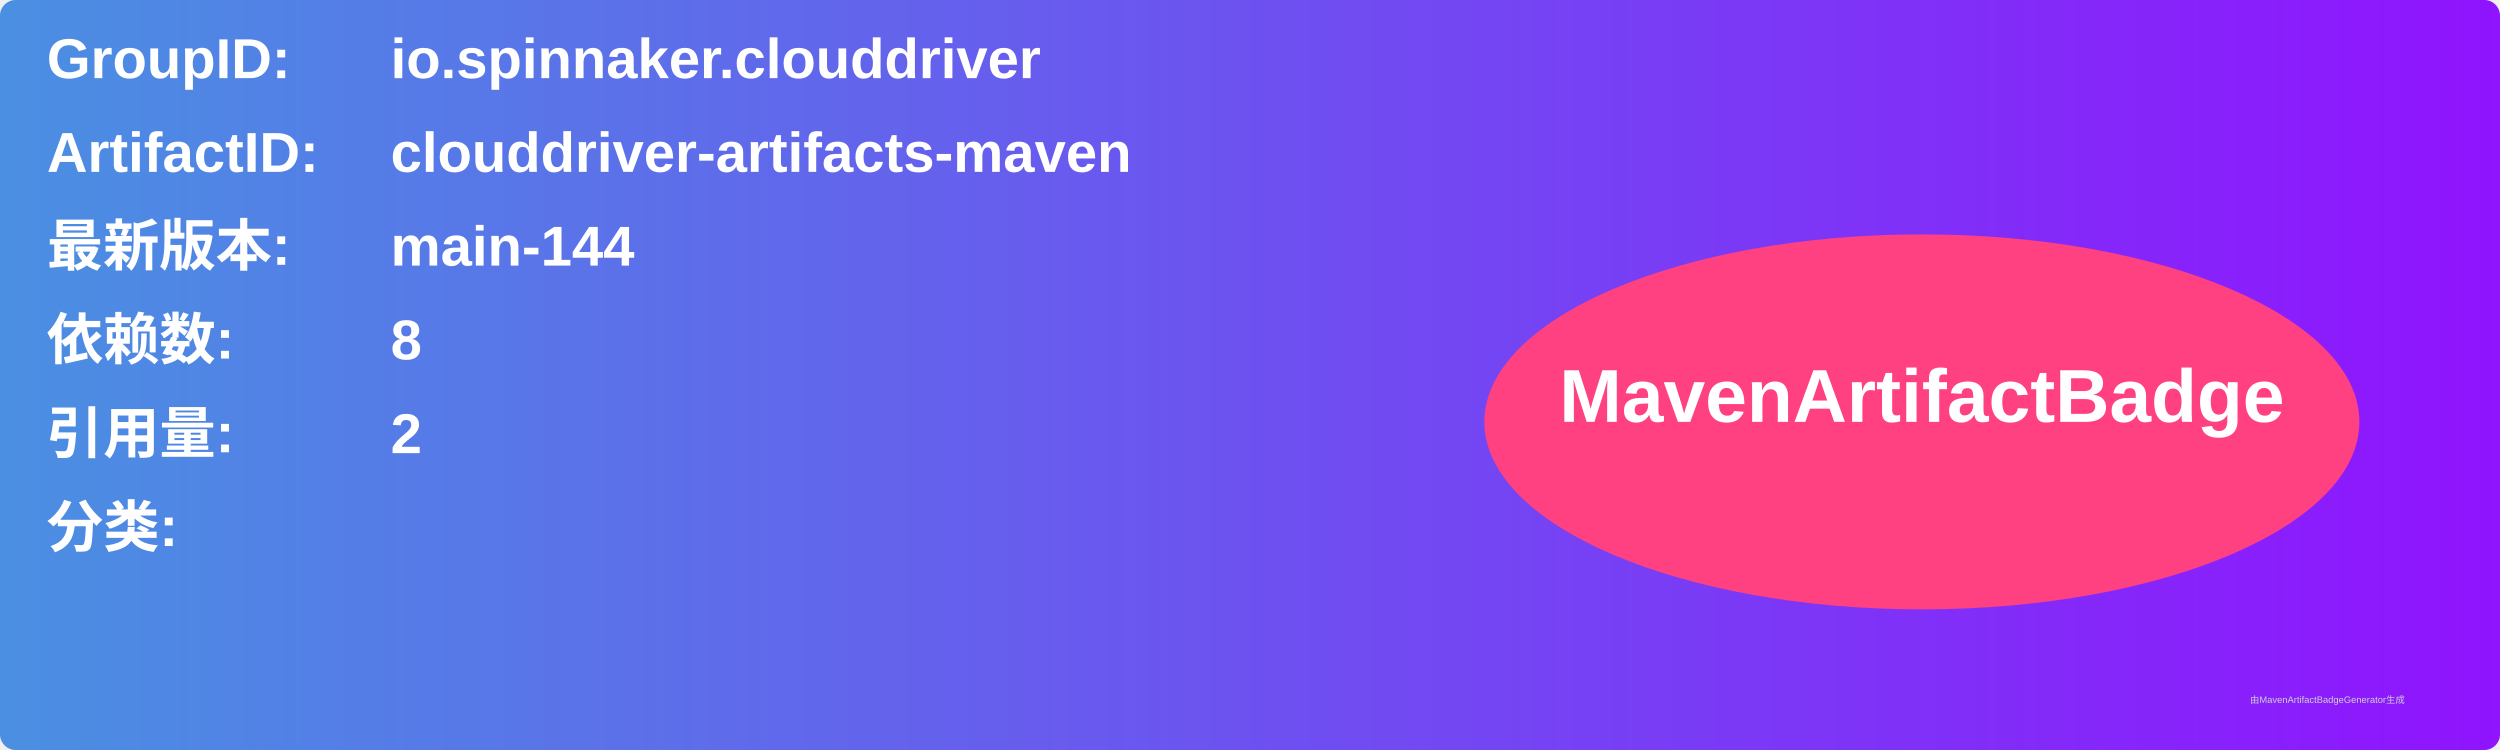
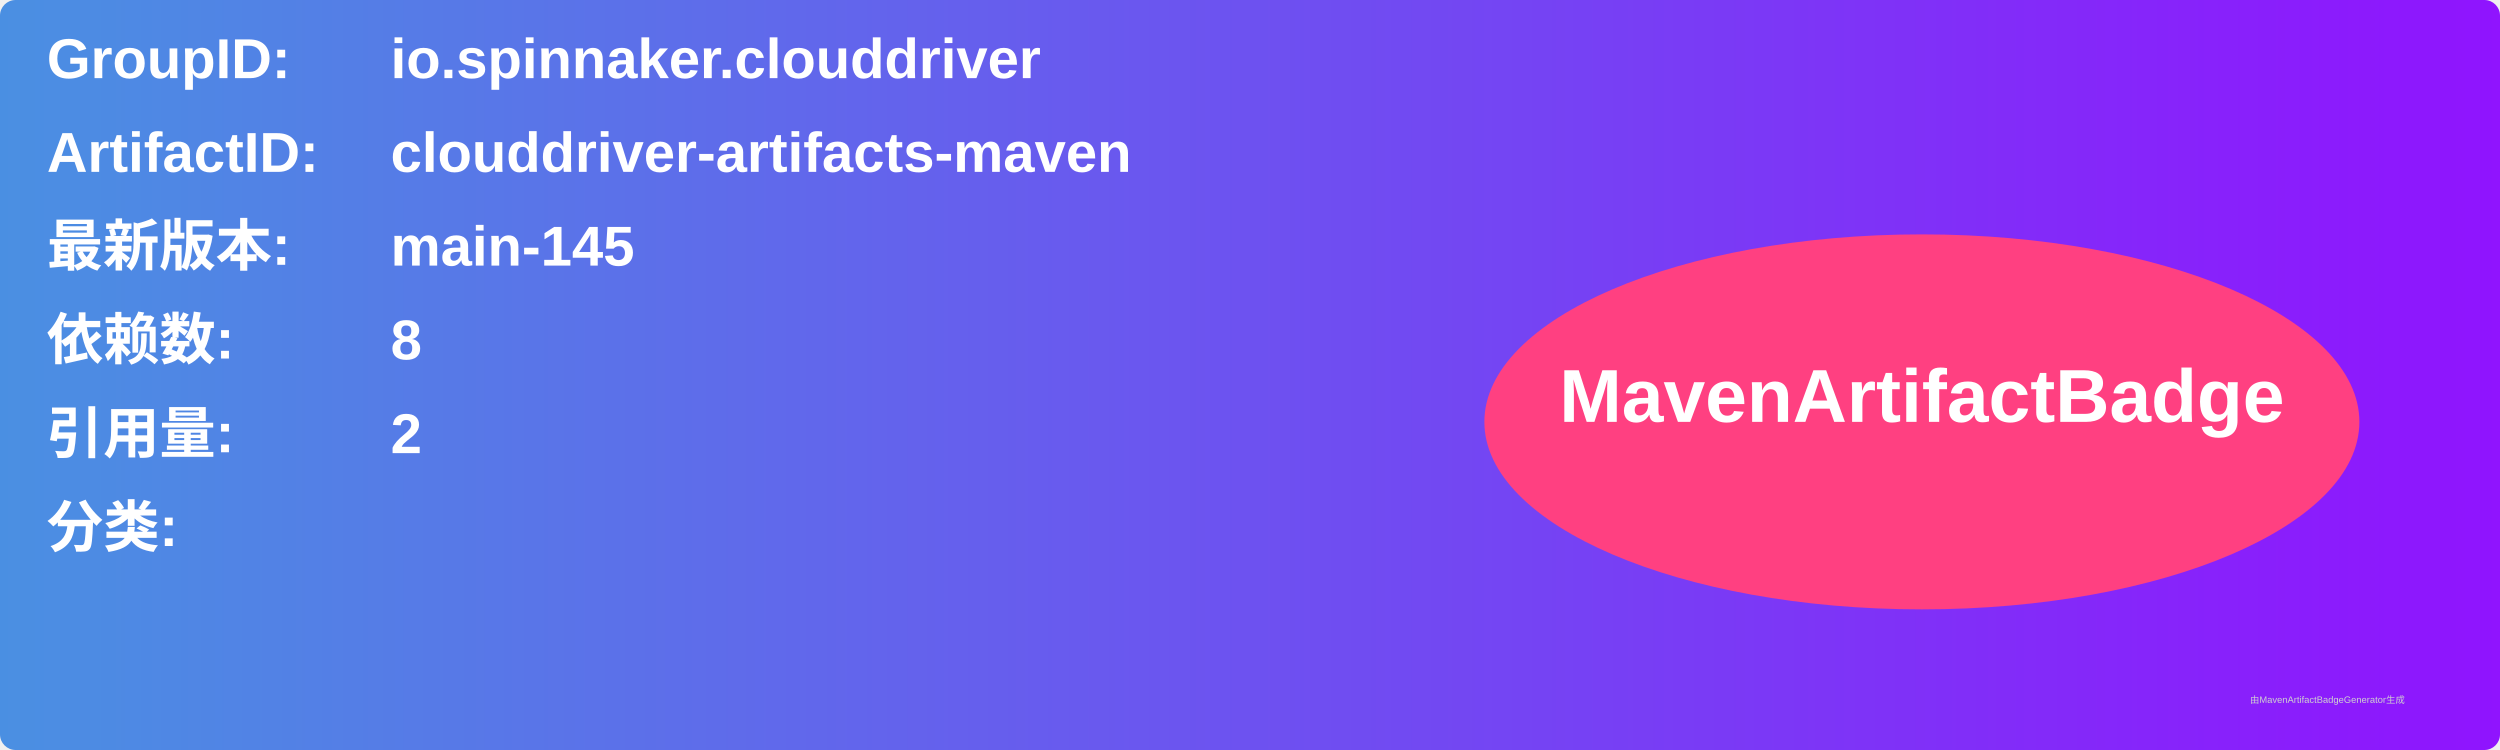
<svg xmlns="http://www.w3.org/2000/svg" width="800" height="240" viewBox="0 0 800 240">
  <linearGradient id="grad" x1="0%" y1="0%" x2="100%" y2="0%">
    <stop offset="0%" stop-color="#4a90e2" />
    <stop offset="100%" stop-color="#9013fe" />
  </linearGradient>
  <rect width="100%" height="100%" rx="5" ry="5" fill="url(#grad)" />
  <g transform="translate(15, 15)">
    <text x="0" y="10" font-family="Arial" font-size="18" fill="white" font-weight="bold" width="260">GroupID:</text>
    <text x="110" y="10" font-family="Arial" font-size="18" fill="white" font-weight="bold" width="460">io.spinnaker.clouddriver</text>
    <text x="0" y="40" font-family="Arial" font-size="18" fill="white" font-weight="bold" width="260">ArtifactID:</text>
    <text x="110" y="40" font-family="Arial" font-size="18" fill="white" font-weight="bold" width="460">clouddriver-artifacts-maven</text>
    <text x="0" y="70" font-family="Arial" font-size="18" fill="white" font-weight="bold">最新版本:</text>
    <text x="110" y="70" font-family="Arial" font-size="18" fill="white" font-weight="bold">
-       <tspan font-weight="bold">main-144</tspan>
+       <tspan font-weight="bold">main-145</tspan>
    </text>
    <text x="0" y="100" font-family="Arial" font-size="18" fill="white" font-weight="bold">依赖数: </text>
    <text x="110" y="100" font-family="Arial" font-size="18" fill="white">
      <tspan font-weight="bold">8</tspan>
    </text>
    <text x="0" y="130" font-family="Arial" font-size="18" fill="white" font-weight="bold">引用量: </text>
    <text x="110" y="130" font-family="Arial" font-size="18" fill="white">
      <tspan font-weight="bold">2</tspan>
    </text>
    <text x="0" y="160" font-family="Arial" font-size="18" fill="white" font-weight="bold">分类:</text>
    <text x="10" y="190" font-family="Arial" font-size="10" fill="white">
      <tspan font-weight="bold" />
    </text>
    <ellipse cx="600" cy="120" rx="140" ry="60" fill="#ff4081" />
    <text x="600" y="120" text-anchor="middle" font-family="Arial" font-size="24" fill="white" font-weight="bold">MavenArtifactBadge</text>
  </g>
  <text x="720" y="225" font-family="Arial" font-size="3" fill="#d0d0d0">由MavenArtifactBadgeGenerator生成</text>
</svg>
